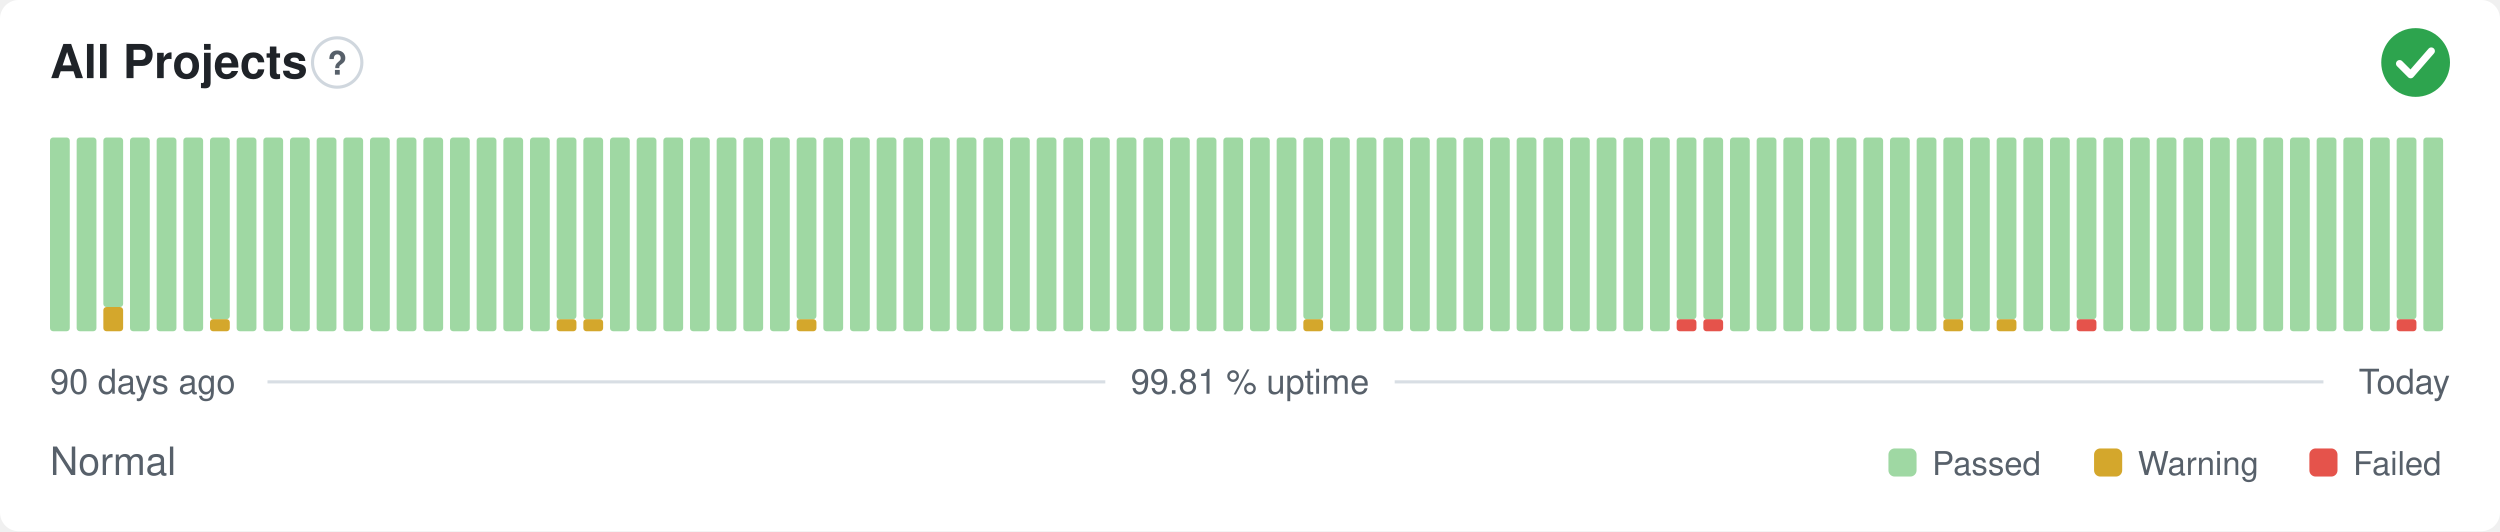
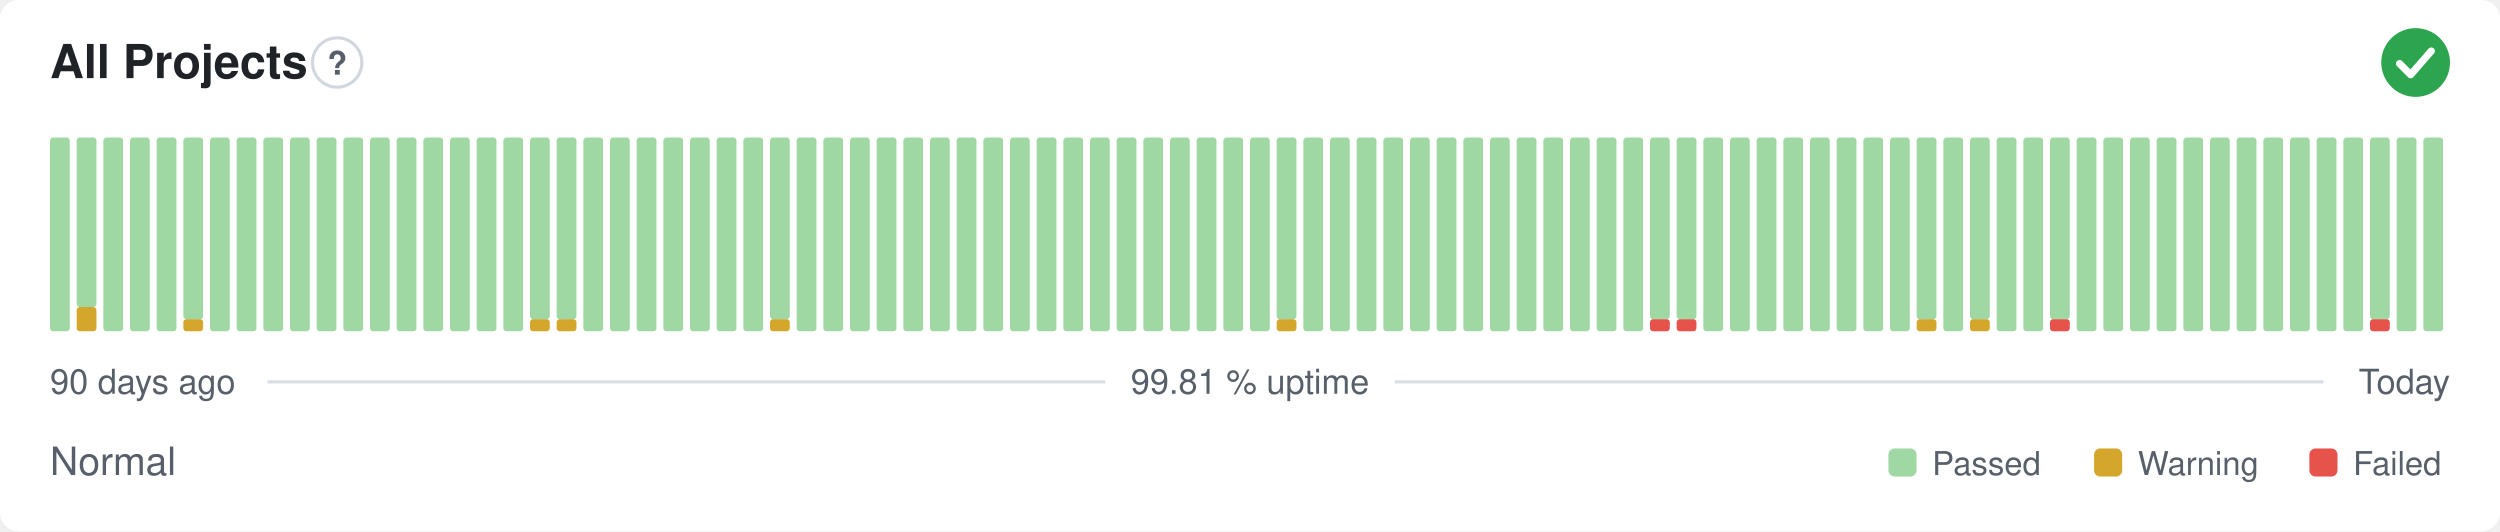
<svg xmlns="http://www.w3.org/2000/svg" width="800" height="170" viewBox="0 0 800 170" role="img" aria-label="All Projects: Normal, 99.81 % uptime over the last 90 days" font-family="-apple-system,BlinkMacSystemFont,'Segoe UI',Helvetica,Arial,sans-serif">
  <style>
    @media (prefers-color-scheme: dark) {
      .bg { fill: #0d1117 }
      .title { fill: #e6edf3 }
      .muted { fill: #8b949e }
      .hint { stroke: #30363d }
      .rule { stroke: #30363d }
      .nodata { fill: #21262d }
    }
  </style>
  <rect class="bg" width="800" height="170" rx="6" fill="#ffffff" />
  <text class="title" x="16" y="25" font-size="15" font-weight="600" fill="#1f2328">All Projects</text>
  <circle class="hint" cx="107.9" cy="20" r="7.9" fill="none" stroke="#d0d7de" stroke-width="1" />
  <text class="muted" x="107.9" y="23.9" text-anchor="middle" font-size="10.4" font-weight="700" fill="#57606a">?</text>
  <circle cx="773" cy="20" r="11" fill="#2da44e" />
  <path d="M767.87 20.37l3.54 3.54 6.60 -7.58" fill="none" stroke="#fff" stroke-width="2.31" stroke-linecap="round" stroke-linejoin="round" />
  <rect x="16.00" y="44.00" width="6.33" height="62.00" rx="1" fill="#9fd8a3" />
-   <rect x="24.53" y="44.00" width="6.33" height="62.00" rx="1" fill="#9fd8a3" />
-   <rect x="33.07" y="98.25" width="6.33" height="7.75" rx="1" fill="#d4a72c" />
-   <rect x="33.07" y="44.00" width="6.33" height="54.25" rx="1" fill="#9fd8a3" />
+   <rect x="24.53" y="98.25" width="6.33" height="7.75" rx="1" fill="#d4a72c" />
+   <rect x="24.53" y="44.00" width="6.33" height="54.25" rx="1" fill="#9fd8a3" />
+   <rect x="33.07" y="44.00" width="6.33" height="62.00" rx="1" fill="#9fd8a3" />
  <rect x="41.60" y="44.00" width="6.33" height="62.00" rx="1" fill="#9fd8a3" />
  <rect x="50.13" y="44.00" width="6.33" height="62.00" rx="1" fill="#9fd8a3" />
-   <rect x="58.67" y="44.00" width="6.33" height="62.00" rx="1" fill="#9fd8a3" />
-   <rect x="67.20" y="102.13" width="6.33" height="3.88" rx="1" fill="#d4a72c" />
-   <rect x="67.20" y="44.00" width="6.33" height="58.13" rx="1" fill="#9fd8a3" />
+   <rect x="58.67" y="102.13" width="6.33" height="3.88" rx="1" fill="#d4a72c" />
+   <rect x="58.67" y="44.00" width="6.33" height="58.13" rx="1" fill="#9fd8a3" />
+   <rect x="67.20" y="44.00" width="6.33" height="62.00" rx="1" fill="#9fd8a3" />
  <rect x="75.73" y="44.00" width="6.33" height="62.00" rx="1" fill="#9fd8a3" />
  <rect x="84.27" y="44.00" width="6.33" height="62.00" rx="1" fill="#9fd8a3" />
  <rect x="92.80" y="44.00" width="6.33" height="62.00" rx="1" fill="#9fd8a3" />
  <rect x="101.33" y="44.00" width="6.33" height="62.00" rx="1" fill="#9fd8a3" />
  <rect x="109.87" y="44.00" width="6.33" height="62.00" rx="1" fill="#9fd8a3" />
  <rect x="118.40" y="44.00" width="6.33" height="62.00" rx="1" fill="#9fd8a3" />
  <rect x="126.93" y="44.00" width="6.33" height="62.00" rx="1" fill="#9fd8a3" />
  <rect x="135.47" y="44.00" width="6.33" height="62.00" rx="1" fill="#9fd8a3" />
  <rect x="144.00" y="44.00" width="6.33" height="62.00" rx="1" fill="#9fd8a3" />
  <rect x="152.53" y="44.00" width="6.33" height="62.00" rx="1" fill="#9fd8a3" />
  <rect x="161.07" y="44.00" width="6.33" height="62.00" rx="1" fill="#9fd8a3" />
-   <rect x="169.60" y="44.00" width="6.33" height="62.00" rx="1" fill="#9fd8a3" />
+   <rect x="169.60" y="102.13" width="6.33" height="3.88" rx="1" fill="#d4a72c" />
+   <rect x="169.60" y="44.00" width="6.33" height="58.13" rx="1" fill="#9fd8a3" />
  <rect x="178.13" y="102.13" width="6.33" height="3.88" rx="1" fill="#d4a72c" />
  <rect x="178.13" y="44.00" width="6.33" height="58.13" rx="1" fill="#9fd8a3" />
-   <rect x="186.67" y="102.13" width="6.33" height="3.88" rx="1" fill="#d4a72c" />
-   <rect x="186.67" y="44.00" width="6.33" height="58.13" rx="1" fill="#9fd8a3" />
+   <rect x="186.67" y="44.00" width="6.33" height="62.00" rx="1" fill="#9fd8a3" />
  <rect x="195.20" y="44.00" width="6.33" height="62.00" rx="1" fill="#9fd8a3" />
  <rect x="203.73" y="44.00" width="6.33" height="62.00" rx="1" fill="#9fd8a3" />
  <rect x="212.27" y="44.00" width="6.33" height="62.00" rx="1" fill="#9fd8a3" />
  <rect x="220.80" y="44.00" width="6.33" height="62.00" rx="1" fill="#9fd8a3" />
  <rect x="229.33" y="44.00" width="6.33" height="62.00" rx="1" fill="#9fd8a3" />
  <rect x="237.87" y="44.00" width="6.33" height="62.00" rx="1" fill="#9fd8a3" />
-   <rect x="246.40" y="44.00" width="6.33" height="62.00" rx="1" fill="#9fd8a3" />
-   <rect x="254.93" y="102.13" width="6.33" height="3.88" rx="1" fill="#d4a72c" />
-   <rect x="254.93" y="44.00" width="6.33" height="58.13" rx="1" fill="#9fd8a3" />
+   <rect x="246.40" y="102.13" width="6.33" height="3.88" rx="1" fill="#d4a72c" />
+   <rect x="246.40" y="44.00" width="6.33" height="58.13" rx="1" fill="#9fd8a3" />
+   <rect x="254.93" y="44.00" width="6.33" height="62.00" rx="1" fill="#9fd8a3" />
  <rect x="263.47" y="44.00" width="6.33" height="62.00" rx="1" fill="#9fd8a3" />
  <rect x="272.00" y="44.00" width="6.33" height="62.00" rx="1" fill="#9fd8a3" />
  <rect x="280.53" y="44.00" width="6.33" height="62.00" rx="1" fill="#9fd8a3" />
  <rect x="289.07" y="44.00" width="6.33" height="62.00" rx="1" fill="#9fd8a3" />
  <rect x="297.60" y="44.00" width="6.33" height="62.00" rx="1" fill="#9fd8a3" />
  <rect x="306.13" y="44.00" width="6.33" height="62.00" rx="1" fill="#9fd8a3" />
  <rect x="314.67" y="44.00" width="6.33" height="62.00" rx="1" fill="#9fd8a3" />
  <rect x="323.20" y="44.00" width="6.33" height="62.00" rx="1" fill="#9fd8a3" />
  <rect x="331.73" y="44.00" width="6.33" height="62.00" rx="1" fill="#9fd8a3" />
  <rect x="340.27" y="44.00" width="6.33" height="62.00" rx="1" fill="#9fd8a3" />
  <rect x="348.80" y="44.00" width="6.33" height="62.00" rx="1" fill="#9fd8a3" />
  <rect x="357.33" y="44.00" width="6.33" height="62.00" rx="1" fill="#9fd8a3" />
  <rect x="365.87" y="44.00" width="6.33" height="62.00" rx="1" fill="#9fd8a3" />
  <rect x="374.40" y="44.00" width="6.33" height="62.00" rx="1" fill="#9fd8a3" />
  <rect x="382.93" y="44.00" width="6.33" height="62.00" rx="1" fill="#9fd8a3" />
  <rect x="391.47" y="44.00" width="6.33" height="62.00" rx="1" fill="#9fd8a3" />
  <rect x="400.00" y="44.00" width="6.33" height="62.00" rx="1" fill="#9fd8a3" />
-   <rect x="408.53" y="44.00" width="6.33" height="62.00" rx="1" fill="#9fd8a3" />
-   <rect x="417.07" y="102.13" width="6.33" height="3.88" rx="1" fill="#d4a72c" />
-   <rect x="417.07" y="44.00" width="6.33" height="58.13" rx="1" fill="#9fd8a3" />
+   <rect x="408.53" y="102.13" width="6.33" height="3.88" rx="1" fill="#d4a72c" />
+   <rect x="408.53" y="44.00" width="6.33" height="58.13" rx="1" fill="#9fd8a3" />
+   <rect x="417.07" y="44.00" width="6.33" height="62.00" rx="1" fill="#9fd8a3" />
  <rect x="425.60" y="44.00" width="6.33" height="62.00" rx="1" fill="#9fd8a3" />
  <rect x="434.13" y="44.00" width="6.33" height="62.00" rx="1" fill="#9fd8a3" />
  <rect x="442.67" y="44.00" width="6.33" height="62.00" rx="1" fill="#9fd8a3" />
  <rect x="451.20" y="44.00" width="6.33" height="62.00" rx="1" fill="#9fd8a3" />
  <rect x="459.73" y="44.00" width="6.33" height="62.00" rx="1" fill="#9fd8a3" />
  <rect x="468.27" y="44.00" width="6.33" height="62.00" rx="1" fill="#9fd8a3" />
  <rect x="476.80" y="44.00" width="6.33" height="62.00" rx="1" fill="#9fd8a3" />
  <rect x="485.33" y="44.00" width="6.33" height="62.00" rx="1" fill="#9fd8a3" />
  <rect x="493.87" y="44.00" width="6.33" height="62.00" rx="1" fill="#9fd8a3" />
  <rect x="502.40" y="44.00" width="6.33" height="62.00" rx="1" fill="#9fd8a3" />
  <rect x="510.93" y="44.00" width="6.33" height="62.00" rx="1" fill="#9fd8a3" />
  <rect x="519.47" y="44.00" width="6.33" height="62.00" rx="1" fill="#9fd8a3" />
-   <rect x="528.00" y="44.00" width="6.33" height="62.00" rx="1" fill="#9fd8a3" />
+   <rect x="528.00" y="102.13" width="6.33" height="3.88" rx="1" fill="#e5534b" />
+   <rect x="528.00" y="44.00" width="6.33" height="58.13" rx="1" fill="#9fd8a3" />
  <rect x="536.53" y="102.13" width="6.33" height="3.88" rx="1" fill="#e5534b" />
  <rect x="536.53" y="44.00" width="6.33" height="58.13" rx="1" fill="#9fd8a3" />
-   <rect x="545.07" y="102.13" width="6.33" height="3.88" rx="1" fill="#e5534b" />
-   <rect x="545.07" y="44.00" width="6.33" height="58.13" rx="1" fill="#9fd8a3" />
+   <rect x="545.07" y="44.00" width="6.33" height="62.00" rx="1" fill="#9fd8a3" />
  <rect x="553.60" y="44.00" width="6.33" height="62.00" rx="1" fill="#9fd8a3" />
  <rect x="562.13" y="44.00" width="6.33" height="62.00" rx="1" fill="#9fd8a3" />
  <rect x="570.67" y="44.00" width="6.33" height="62.00" rx="1" fill="#9fd8a3" />
  <rect x="579.20" y="44.00" width="6.33" height="62.00" rx="1" fill="#9fd8a3" />
  <rect x="587.73" y="44.00" width="6.33" height="62.00" rx="1" fill="#9fd8a3" />
  <rect x="596.27" y="44.00" width="6.33" height="62.00" rx="1" fill="#9fd8a3" />
  <rect x="604.80" y="44.00" width="6.33" height="62.00" rx="1" fill="#9fd8a3" />
-   <rect x="613.33" y="44.00" width="6.33" height="62.00" rx="1" fill="#9fd8a3" />
-   <rect x="621.87" y="102.13" width="6.33" height="3.88" rx="1" fill="#d4a72c" />
-   <rect x="621.87" y="44.00" width="6.33" height="58.13" rx="1" fill="#9fd8a3" />
-   <rect x="630.40" y="44.00" width="6.33" height="62.00" rx="1" fill="#9fd8a3" />
-   <rect x="638.93" y="102.13" width="6.33" height="3.88" rx="1" fill="#d4a72c" />
-   <rect x="638.93" y="44.00" width="6.33" height="58.13" rx="1" fill="#9fd8a3" />
+   <rect x="613.33" y="102.13" width="6.33" height="3.88" rx="1" fill="#d4a72c" />
+   <rect x="613.33" y="44.00" width="6.33" height="58.13" rx="1" fill="#9fd8a3" />
+   <rect x="621.87" y="44.00" width="6.33" height="62.00" rx="1" fill="#9fd8a3" />
+   <rect x="630.40" y="102.13" width="6.33" height="3.88" rx="1" fill="#d4a72c" />
+   <rect x="630.40" y="44.00" width="6.33" height="58.13" rx="1" fill="#9fd8a3" />
+   <rect x="638.93" y="44.00" width="6.33" height="62.00" rx="1" fill="#9fd8a3" />
  <rect x="647.47" y="44.00" width="6.33" height="62.00" rx="1" fill="#9fd8a3" />
-   <rect x="656.00" y="44.00" width="6.33" height="62.00" rx="1" fill="#9fd8a3" />
-   <rect x="664.53" y="102.13" width="6.33" height="3.88" rx="1" fill="#e5534b" />
-   <rect x="664.53" y="44.00" width="6.33" height="58.13" rx="1" fill="#9fd8a3" />
+   <rect x="656.00" y="102.13" width="6.33" height="3.88" rx="1" fill="#e5534b" />
+   <rect x="656.00" y="44.00" width="6.33" height="58.13" rx="1" fill="#9fd8a3" />
+   <rect x="664.53" y="44.00" width="6.33" height="62.00" rx="1" fill="#9fd8a3" />
  <rect x="673.07" y="44.00" width="6.33" height="62.00" rx="1" fill="#9fd8a3" />
  <rect x="681.60" y="44.00" width="6.33" height="62.00" rx="1" fill="#9fd8a3" />
  <rect x="690.13" y="44.00" width="6.33" height="62.00" rx="1" fill="#9fd8a3" />
  <rect x="698.67" y="44.00" width="6.33" height="62.00" rx="1" fill="#9fd8a3" />
  <rect x="707.20" y="44.00" width="6.33" height="62.00" rx="1" fill="#9fd8a3" />
  <rect x="715.73" y="44.00" width="6.33" height="62.00" rx="1" fill="#9fd8a3" />
  <rect x="724.27" y="44.00" width="6.33" height="62.00" rx="1" fill="#9fd8a3" />
  <rect x="732.80" y="44.00" width="6.33" height="62.00" rx="1" fill="#9fd8a3" />
  <rect x="741.33" y="44.00" width="6.33" height="62.00" rx="1" fill="#9fd8a3" />
  <rect x="749.87" y="44.00" width="6.33" height="62.00" rx="1" fill="#9fd8a3" />
-   <rect x="758.40" y="44.00" width="6.33" height="62.00" rx="1" fill="#9fd8a3" />
-   <rect x="766.93" y="102.13" width="6.33" height="3.88" rx="1" fill="#e5534b" />
-   <rect x="766.93" y="44.00" width="6.33" height="58.13" rx="1" fill="#9fd8a3" />
+   <rect x="758.40" y="102.13" width="6.33" height="3.88" rx="1" fill="#e5534b" />
+   <rect x="758.40" y="44.00" width="6.33" height="58.13" rx="1" fill="#9fd8a3" />
+   <rect x="766.93" y="44.00" width="6.33" height="62.00" rx="1" fill="#9fd8a3" />
  <rect x="775.47" y="44.00" width="6.33" height="62.00" rx="1" fill="#9fd8a3" />
  <text class="muted" x="16" y="126" font-size="11" fill="#57606a">90 days ago</text>
  <text class="muted" x="400" y="126" text-anchor="middle" font-size="11" fill="#57606a">99.81 % uptime</text>
  <text class="muted" x="784" y="126" text-anchor="end" font-size="11" fill="#57606a">Today</text>
  <line class="rule" x1="85.6" y1="122.2" x2="353.7" y2="122.2" stroke="#d8dee4" stroke-width="1" />
  <line class="rule" x1="446.3" y1="122.2" x2="743.5" y2="122.2" stroke="#d8dee4" stroke-width="1" />
  <text class="muted" x="16" y="152" font-size="12.5" fill="#57606a">Normal</text>
  <rect x="604.3" y="143.5" width="9.0" height="9.0" rx="2" fill="#9fd8a3" />
  <text class="muted" x="618.3" y="152" font-size="10.5" fill="#57606a">Passed</text>
  <rect x="670.1" y="143.5" width="9.0" height="9.0" rx="2" fill="#d4a72c" />
  <text class="muted" x="684.1" y="152" font-size="10.5" fill="#57606a">Warning</text>
  <rect x="739.0" y="143.5" width="9.0" height="9.0" rx="2" fill="#e5534b" />
  <text class="muted" x="753.0" y="152" font-size="10.5" fill="#57606a">Failed</text>
</svg>
